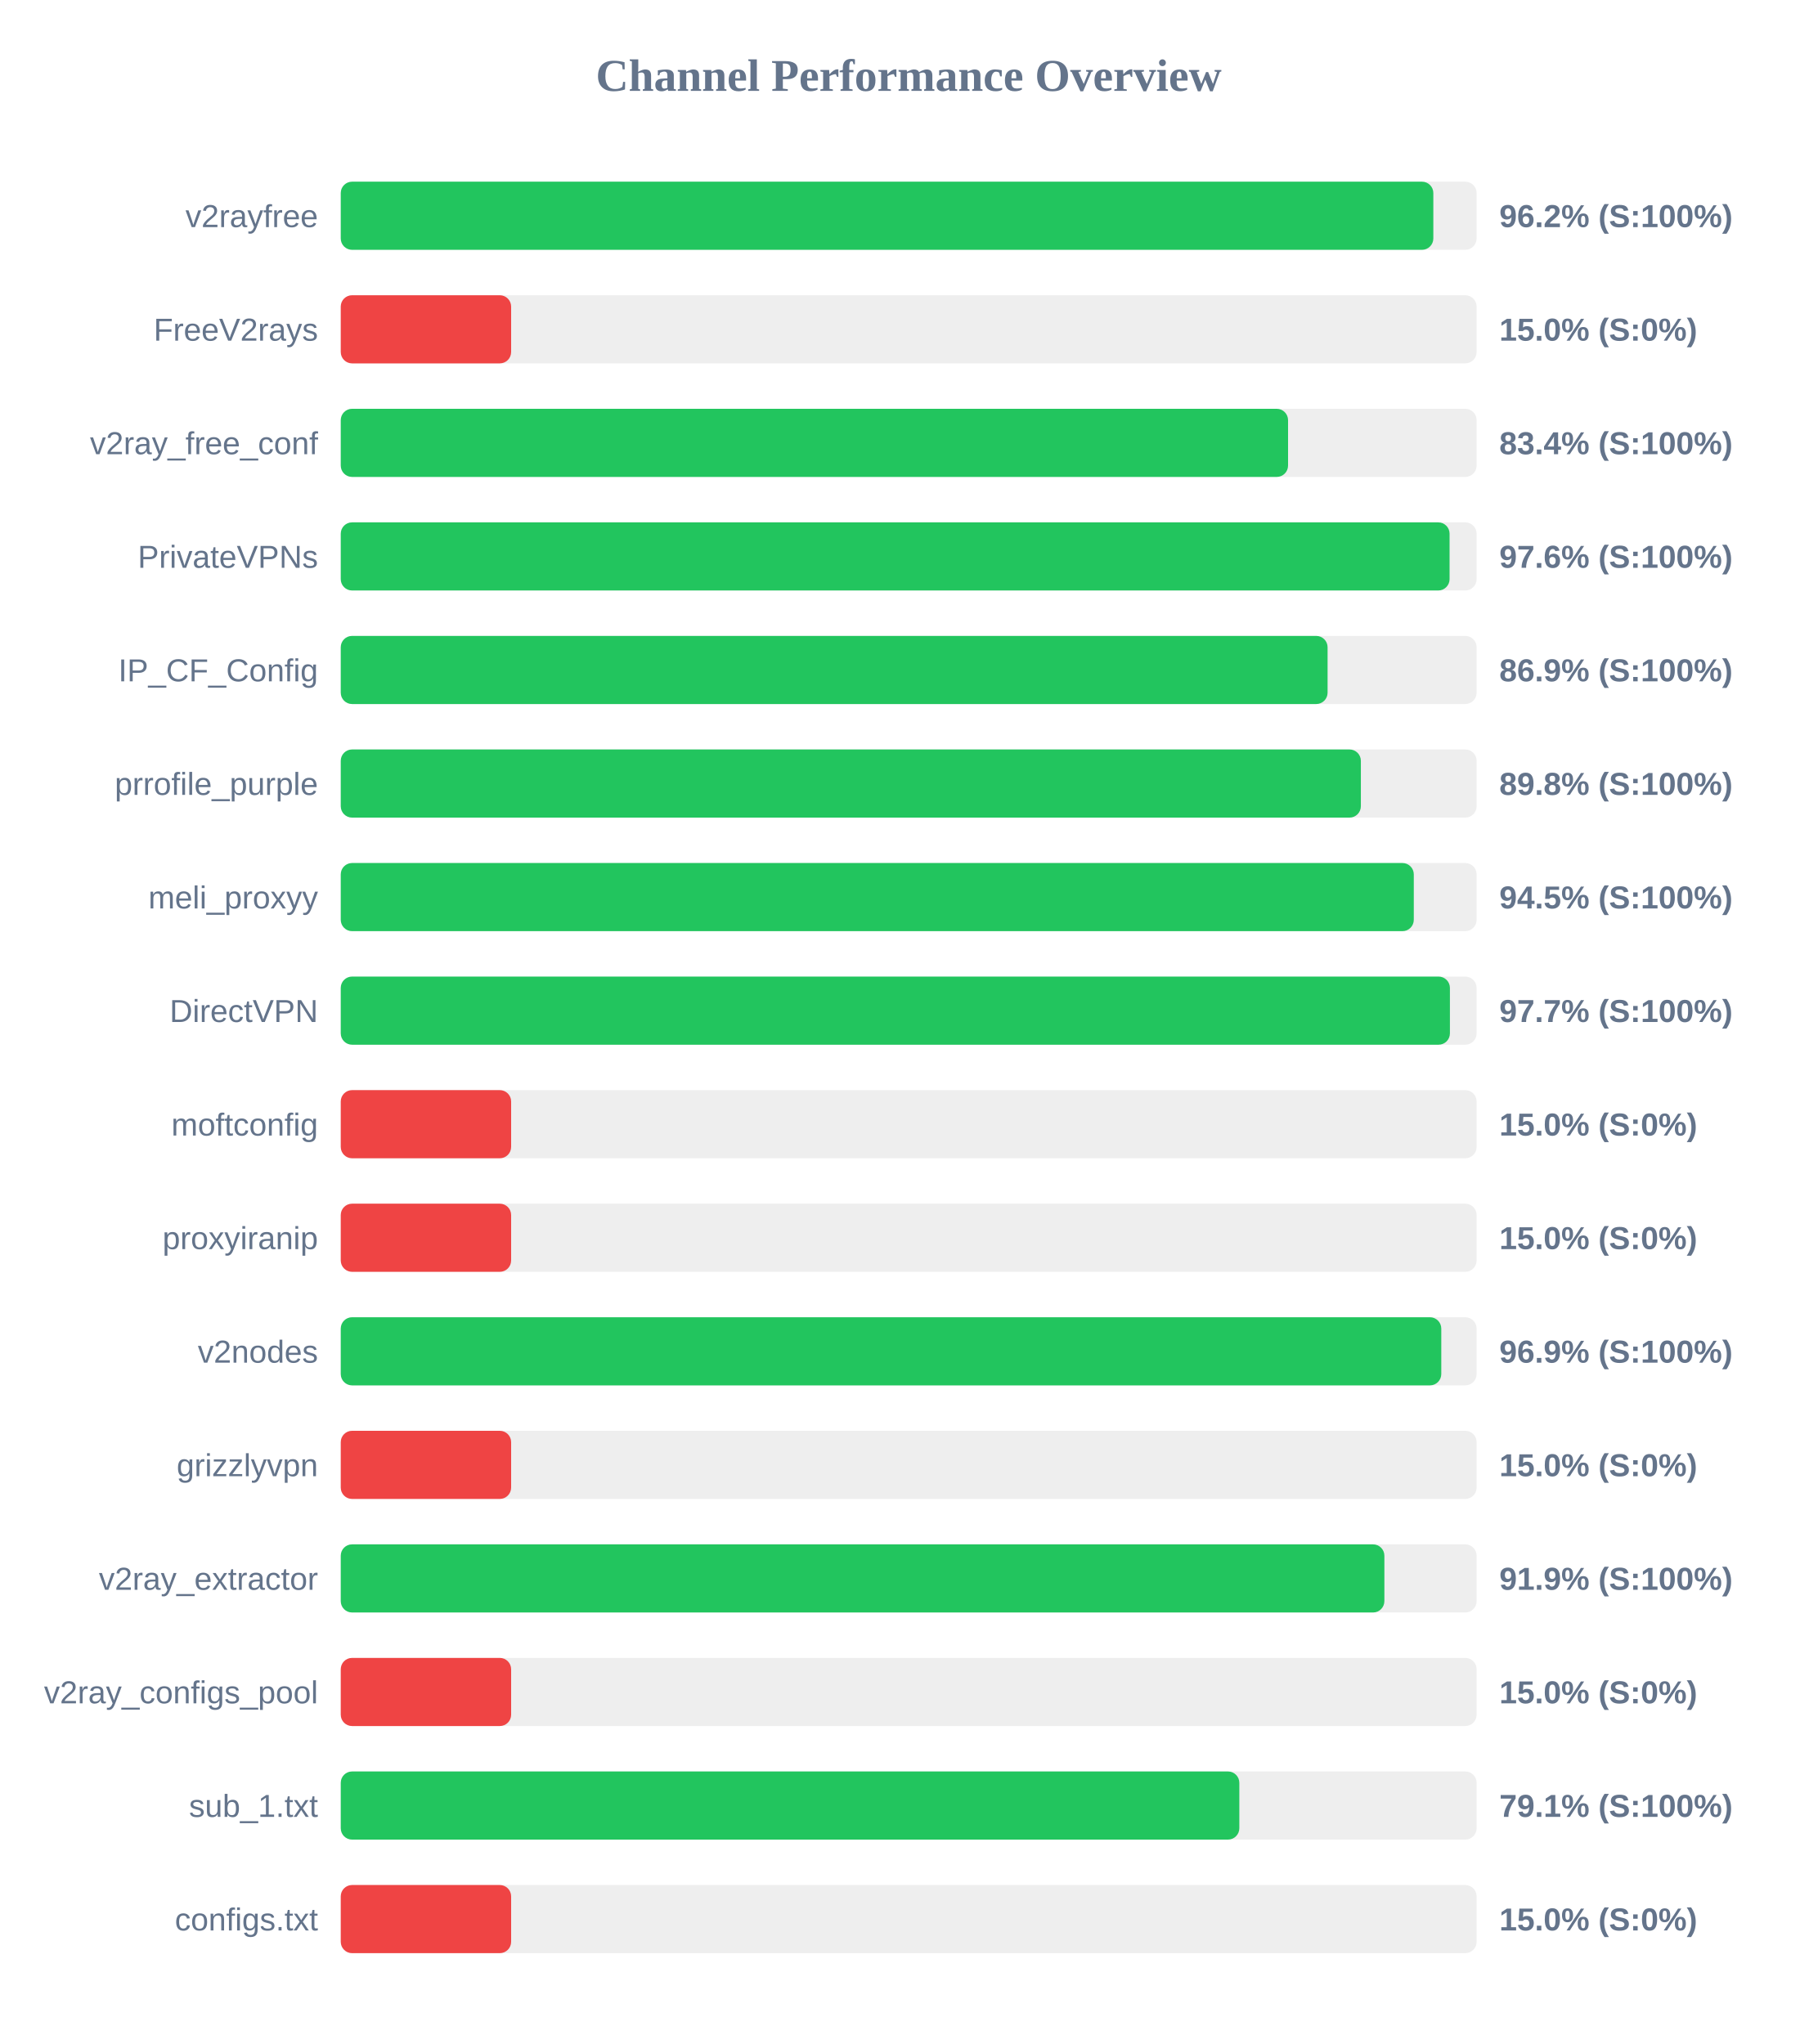
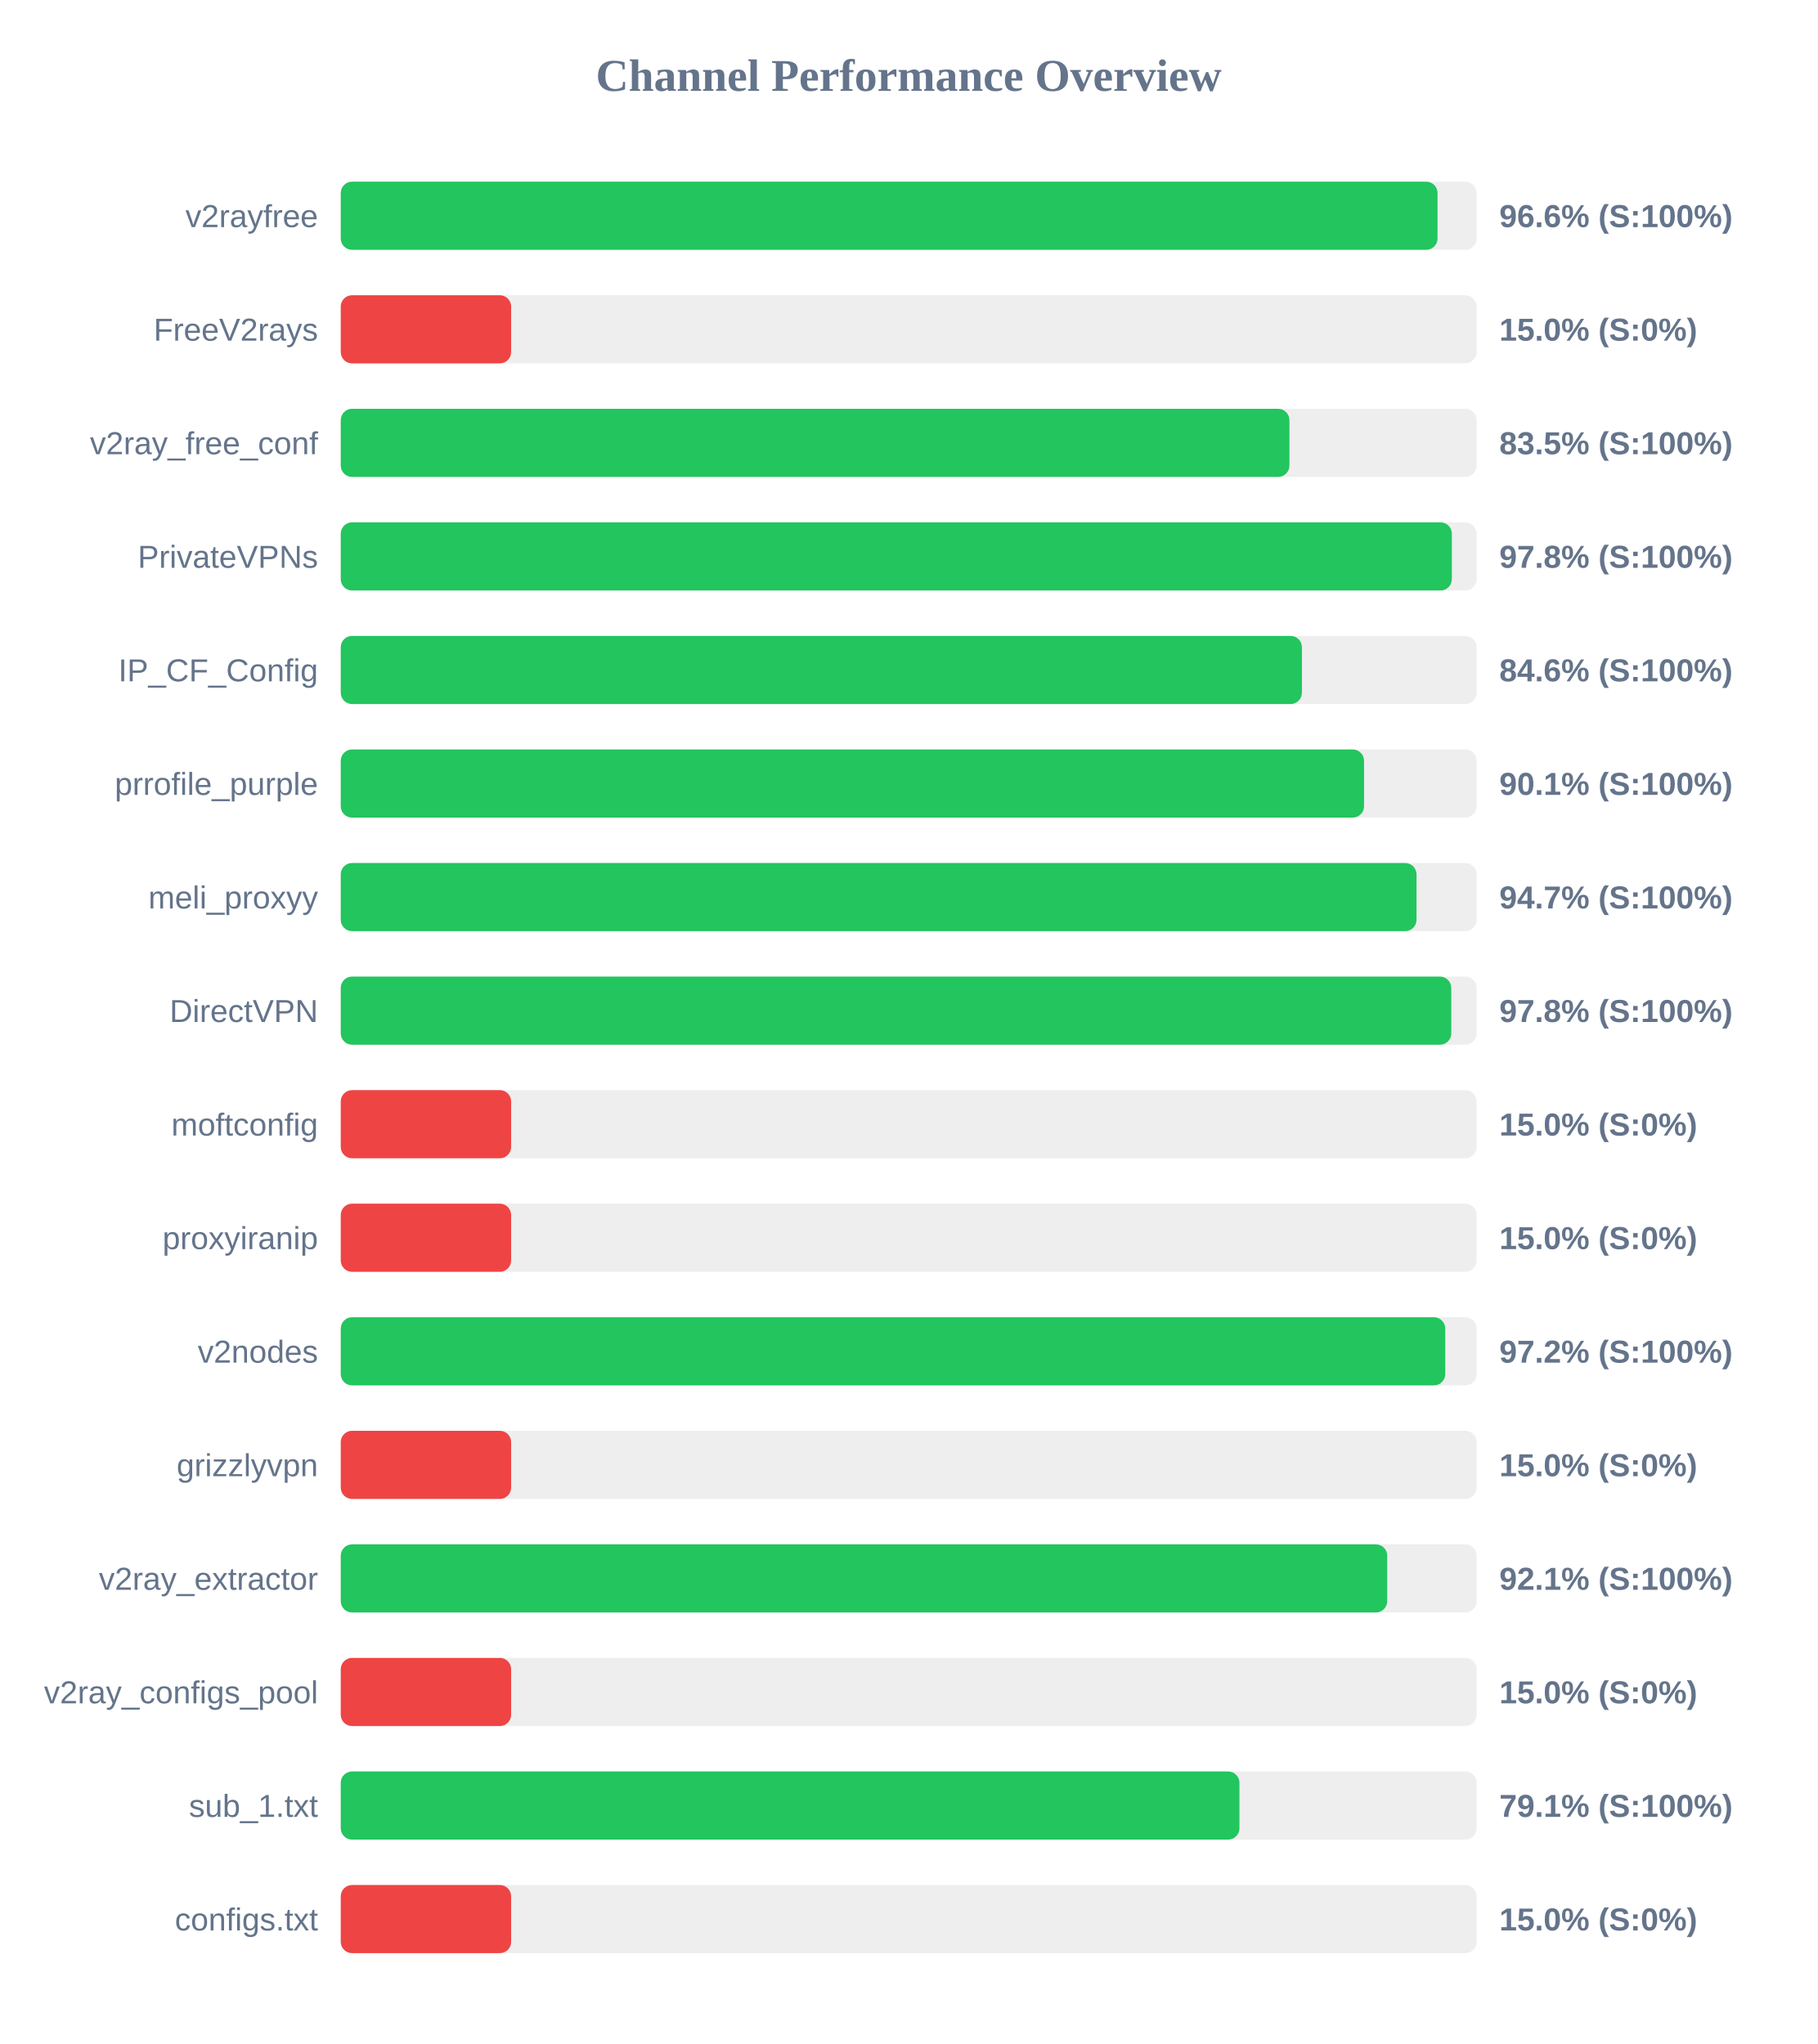
<svg xmlns="http://www.w3.org/2000/svg" width="800" height="900" version="1.1">
  <style>
        .row { font: 14px Arial; fill: #64748b; }
        .score { font: bold 14px Arial; fill: #64748b; }
    </style>
  <text x="400" y="40" text-anchor="middle" font-size="20px" font-weight="bold" fill="#64748b">Channel Performance Overview</text>
  <rect x="150" y="80" width="500" height="30" fill="#eee" rx="5" />
-   <rect x="150" y="80" width="480.95" height="30" fill="#22c55e" rx="5" />
+   <rect x="150" y="80" width="482.8" height="30" fill="#22c55e" rx="5" />
  <text x="140" y="100" text-anchor="end" class="row">v2rayfree</text>
-   <text x="660" y="100" text-anchor="start" class="score">96.2% (S:100%)</text>
+   <text x="660" y="100" text-anchor="start" class="score">96.6% (S:100%)</text>
  <rect x="150" y="130" width="500" height="30" fill="#eee" rx="5" />
  <rect x="150" y="130" width="75.0" height="30" fill="#ef4444" rx="5" />
  <text x="140" y="150" text-anchor="end" class="row">FreeV2rays</text>
  <text x="660" y="150" text-anchor="start" class="score">15.0% (S:0%)</text>
  <rect x="150" y="180" width="500" height="30" fill="#eee" rx="5" />
-   <rect x="150" y="180" width="417.0" height="30" fill="#22c55e" rx="5" />
+   <rect x="150" y="180" width="417.6" height="30" fill="#22c55e" rx="5" />
  <text x="140" y="200" text-anchor="end" class="row">v2ray_free_conf</text>
-   <text x="660" y="200" text-anchor="start" class="score">83.4% (S:100%)</text>
+   <text x="660" y="200" text-anchor="start" class="score">83.5% (S:100%)</text>
  <rect x="150" y="230" width="500" height="30" fill="#eee" rx="5" />
-   <rect x="150" y="230" width="488.1" height="30" fill="#22c55e" rx="5" />
+   <rect x="150" y="230" width="489.1" height="30" fill="#22c55e" rx="5" />
  <text x="140" y="250" text-anchor="end" class="row">PrivateVPNs</text>
-   <text x="660" y="250" text-anchor="start" class="score">97.6% (S:100%)</text>
+   <text x="660" y="250" text-anchor="start" class="score">97.8% (S:100%)</text>
  <rect x="150" y="280" width="500" height="30" fill="#eee" rx="5" />
-   <rect x="150" y="280" width="434.4" height="30" fill="#22c55e" rx="5" />
+   <rect x="150" y="280" width="423.1" height="30" fill="#22c55e" rx="5" />
  <text x="140" y="300" text-anchor="end" class="row">IP_CF_Config</text>
-   <text x="660" y="300" text-anchor="start" class="score">86.9% (S:100%)</text>
+   <text x="660" y="300" text-anchor="start" class="score">84.6% (S:100%)</text>
  <rect x="150" y="330" width="500" height="30" fill="#eee" rx="5" />
-   <rect x="150" y="330" width="449.05" height="30" fill="#22c55e" rx="5" />
+   <rect x="150" y="330" width="450.45" height="30" fill="#22c55e" rx="5" />
  <text x="140" y="350" text-anchor="end" class="row">prrofile_purple</text>
-   <text x="660" y="350" text-anchor="start" class="score">89.8% (S:100%)</text>
+   <text x="660" y="350" text-anchor="start" class="score">90.1% (S:100%)</text>
  <rect x="150" y="380" width="500" height="30" fill="#eee" rx="5" />
-   <rect x="150" y="380" width="472.35" height="30" fill="#22c55e" rx="5" />
+   <rect x="150" y="380" width="473.55" height="30" fill="#22c55e" rx="5" />
  <text x="140" y="400" text-anchor="end" class="row">meli_proxyy</text>
-   <text x="660" y="400" text-anchor="start" class="score">94.5% (S:100%)</text>
+   <text x="660" y="400" text-anchor="start" class="score">94.7% (S:100%)</text>
  <rect x="150" y="430" width="500" height="30" fill="#eee" rx="5" />
-   <rect x="150" y="430" width="488.25" height="30" fill="#22c55e" rx="5" />
+   <rect x="150" y="430" width="488.85" height="30" fill="#22c55e" rx="5" />
  <text x="140" y="450" text-anchor="end" class="row">DirectVPN</text>
-   <text x="660" y="450" text-anchor="start" class="score">97.7% (S:100%)</text>
+   <text x="660" y="450" text-anchor="start" class="score">97.8% (S:100%)</text>
  <rect x="150" y="480" width="500" height="30" fill="#eee" rx="5" />
  <rect x="150" y="480" width="75.0" height="30" fill="#ef4444" rx="5" />
  <text x="140" y="500" text-anchor="end" class="row">moftconfig</text>
  <text x="660" y="500" text-anchor="start" class="score">15.0% (S:0%)</text>
  <rect x="150" y="530" width="500" height="30" fill="#eee" rx="5" />
  <rect x="150" y="530" width="75.0" height="30" fill="#ef4444" rx="5" />
  <text x="140" y="550" text-anchor="end" class="row">proxyiranip</text>
  <text x="660" y="550" text-anchor="start" class="score">15.0% (S:0%)</text>
  <rect x="150" y="580" width="500" height="30" fill="#eee" rx="5" />
-   <rect x="150" y="580" width="484.45" height="30" fill="#22c55e" rx="5" />
+   <rect x="150" y="580" width="486.2" height="30" fill="#22c55e" rx="5" />
  <text x="140" y="600" text-anchor="end" class="row">v2nodes</text>
-   <text x="660" y="600" text-anchor="start" class="score">96.9% (S:100%)</text>
+   <text x="660" y="600" text-anchor="start" class="score">97.2% (S:100%)</text>
  <rect x="150" y="630" width="500" height="30" fill="#eee" rx="5" />
  <rect x="150" y="630" width="75.0" height="30" fill="#ef4444" rx="5" />
  <text x="140" y="650" text-anchor="end" class="row">grizzlyvpn</text>
  <text x="660" y="650" text-anchor="start" class="score">15.0% (S:0%)</text>
  <rect x="150" y="680" width="500" height="30" fill="#eee" rx="5" />
-   <rect x="150" y="680" width="459.4" height="30" fill="#22c55e" rx="5" />
+   <rect x="150" y="680" width="460.65" height="30" fill="#22c55e" rx="5" />
  <text x="140" y="700" text-anchor="end" class="row">v2ray_extractor</text>
-   <text x="660" y="700" text-anchor="start" class="score">91.9% (S:100%)</text>
+   <text x="660" y="700" text-anchor="start" class="score">92.1% (S:100%)</text>
  <rect x="150" y="730" width="500" height="30" fill="#eee" rx="5" />
  <rect x="150" y="730" width="75.0" height="30" fill="#ef4444" rx="5" />
  <text x="140" y="750" text-anchor="end" class="row">v2ray_configs_pool</text>
  <text x="660" y="750" text-anchor="start" class="score">15.0% (S:0%)</text>
  <rect x="150" y="780" width="500" height="30" fill="#eee" rx="5" />
-   <rect x="150" y="780" width="395.55" height="30" fill="#22c55e" rx="5" />
+   <rect x="150" y="780" width="395.6" height="30" fill="#22c55e" rx="5" />
  <text x="140" y="800" text-anchor="end" class="row">sub_1.txt</text>
  <text x="660" y="800" text-anchor="start" class="score">79.1% (S:100%)</text>
  <rect x="150" y="830" width="500" height="30" fill="#eee" rx="5" />
  <rect x="150" y="830" width="75.0" height="30" fill="#ef4444" rx="5" />
  <text x="140" y="850" text-anchor="end" class="row">configs.txt</text>
  <text x="660" y="850" text-anchor="start" class="score">15.0% (S:0%)</text>
</svg>
